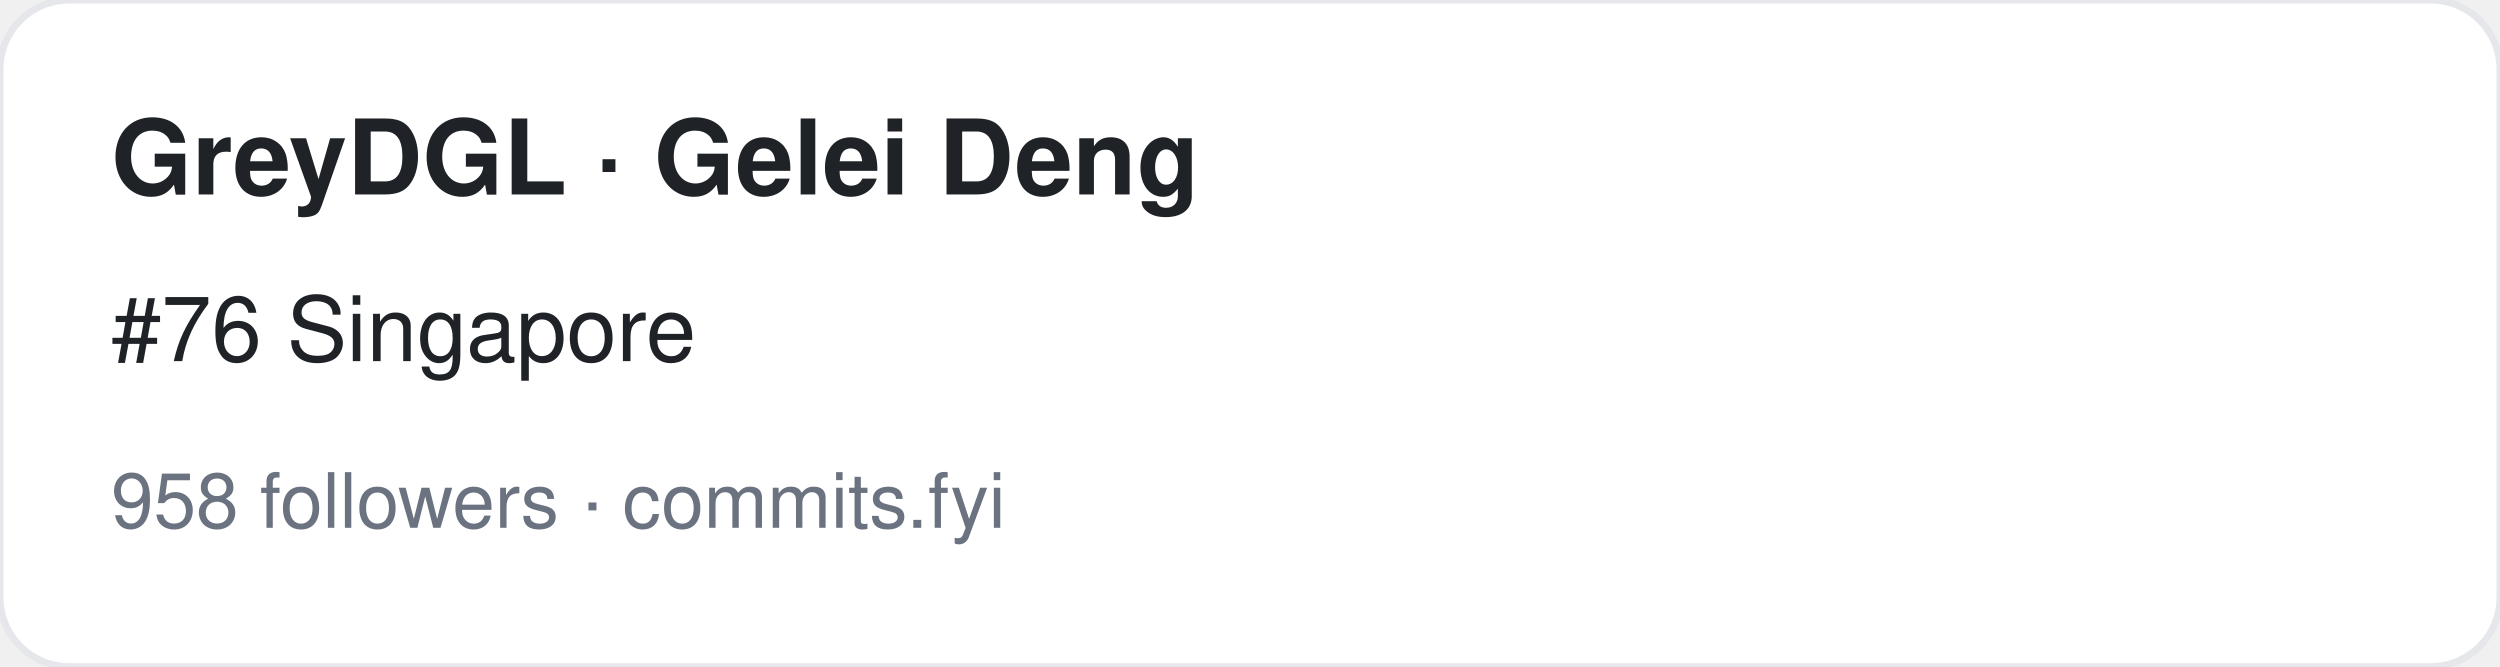
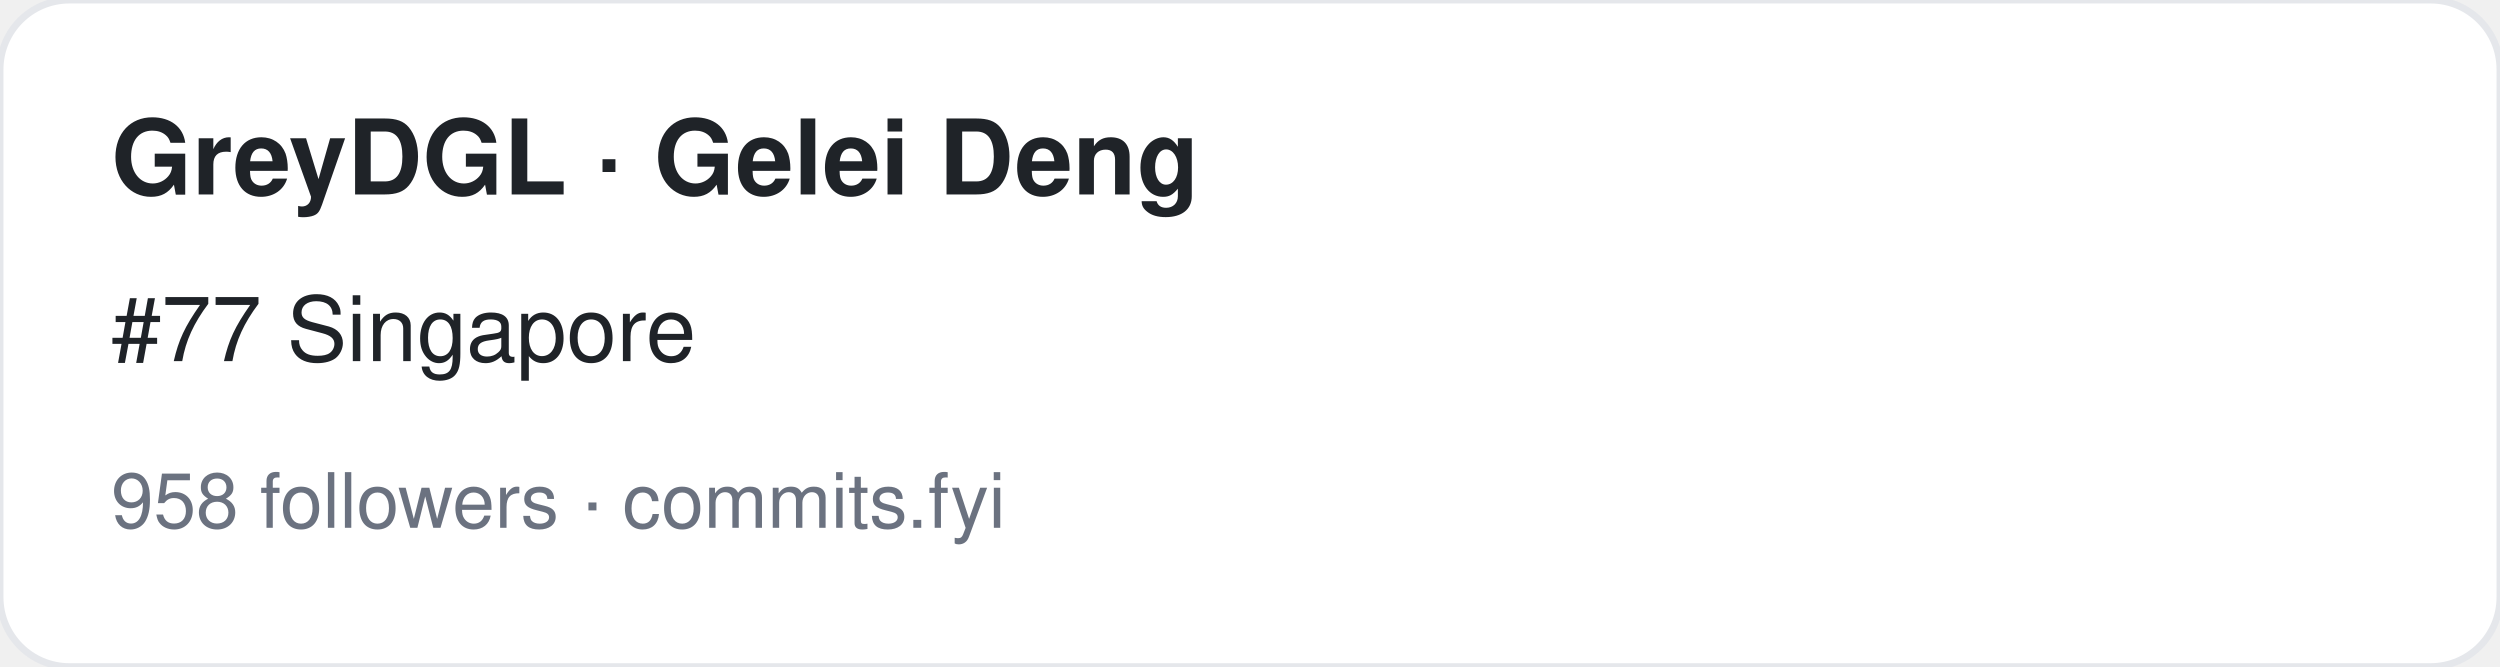
<svg xmlns="http://www.w3.org/2000/svg" width="360" height="96" viewBox="0 0 360 96" font-family="-apple-system,BlinkMacSystemFont,Segoe UI,Helvetica,Arial,sans-serif">
  <rect width="360" height="96" rx="10" fill="#ffffff" stroke="#e5e7eb" />
  <text x="16" y="28" font-size="15" font-weight="700" fill="#1f2328">GreyDGL · Gelei Deng</text>
-   <text x="16" y="52" font-size="13" fill="#1f2328">#76 Singapore</text>
+   <text x="16" y="52" font-size="13" fill="#1f2328">#77 Singapore</text>
  <text x="16" y="76" font-size="11" fill="#6b7280">958 followers · commits.fyi</text>
</svg>
